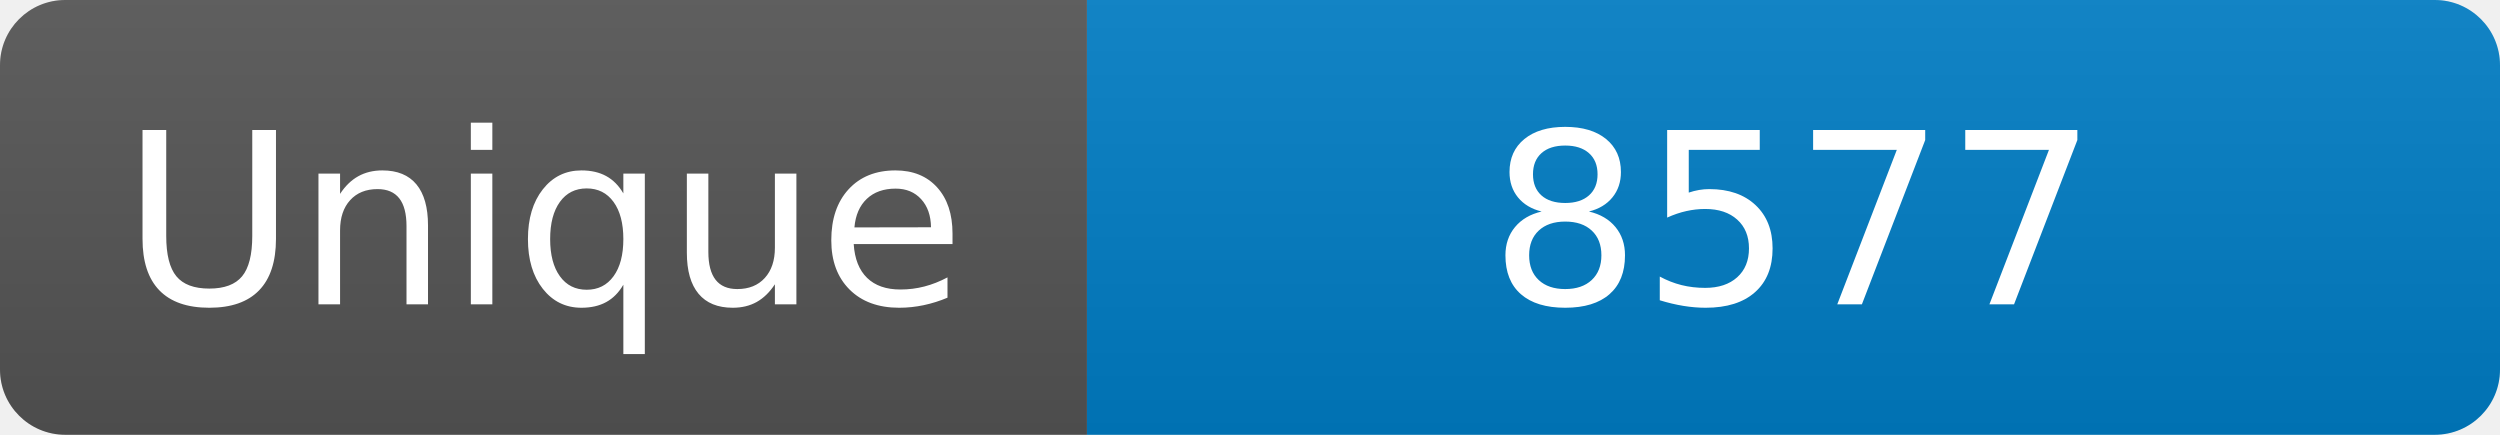
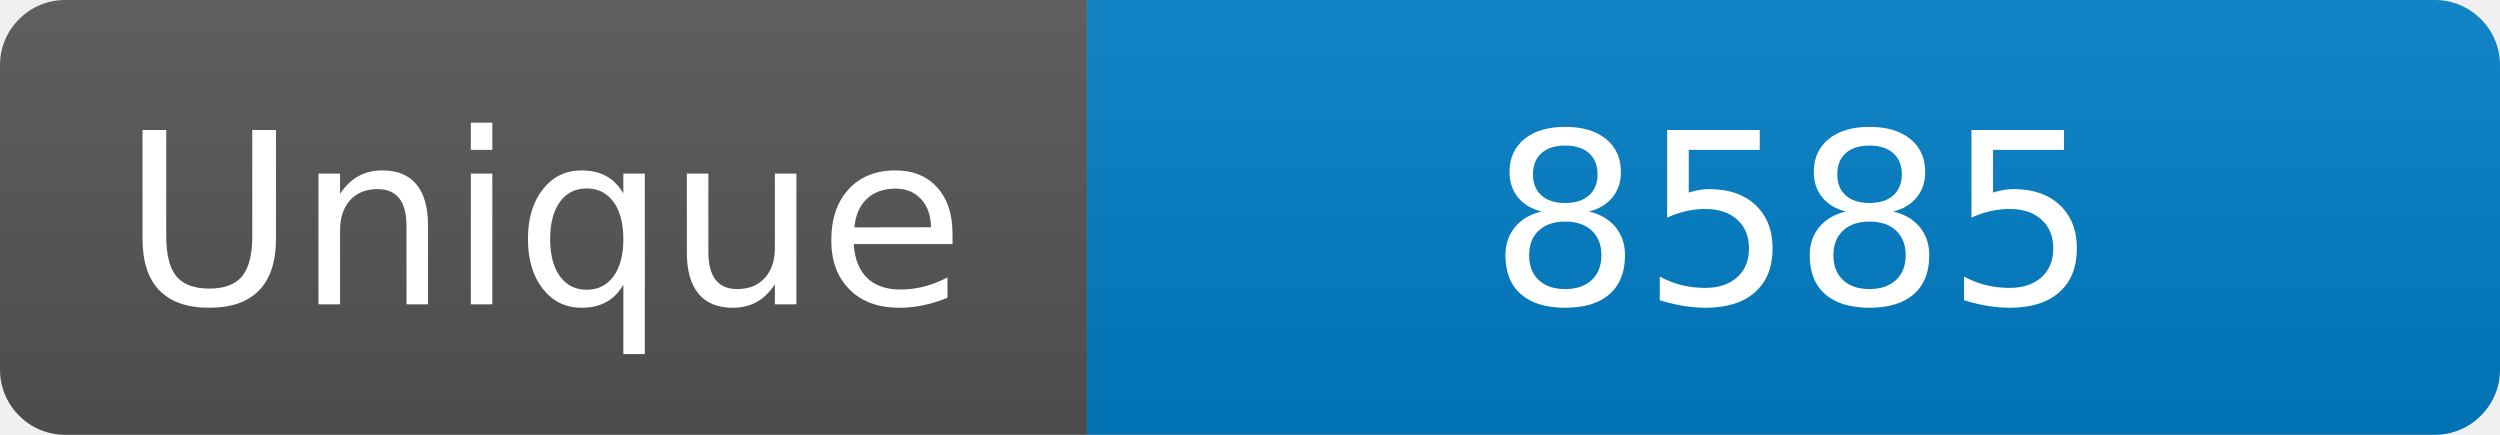
<svg xmlns="http://www.w3.org/2000/svg" width="115" height="20" role="img" aria-label="Maintained?: yes">
  <linearGradient id="s" x2="0" y2="100%">
    <stop offset="0" stop-color="#bbb" stop-opacity=".1" />
    <stop offset="1" stop-opacity=".1" />
  </linearGradient>
  <clipPath id="r">
    <rect width="115" height="20" rx="3" fill="#fff" />
  </clipPath>
  <g clip-path="url(#r)">
    <rect width="50" height="20" fill="#555" />
    <rect x="50" width="160" height="20" fill="#007ec6" />
    <rect width="115" height="20" fill="url(#s)" />
  </g>
  <g fill="#fff" text-anchor="middle" font-family="Verdana,Geneva,DejaVu Sans,sans-serif" font-size="110">
    <text x="250" y="140" transform="scale(.1)" fill="#fff">Unique</text>
-     <text x="825" y="140" transform="scale(.1)" fill="#fff">8577</text>
+     <text x="825" y="140" transform="scale(.1)" fill="#fff">8585</text>
  </g>
</svg>
